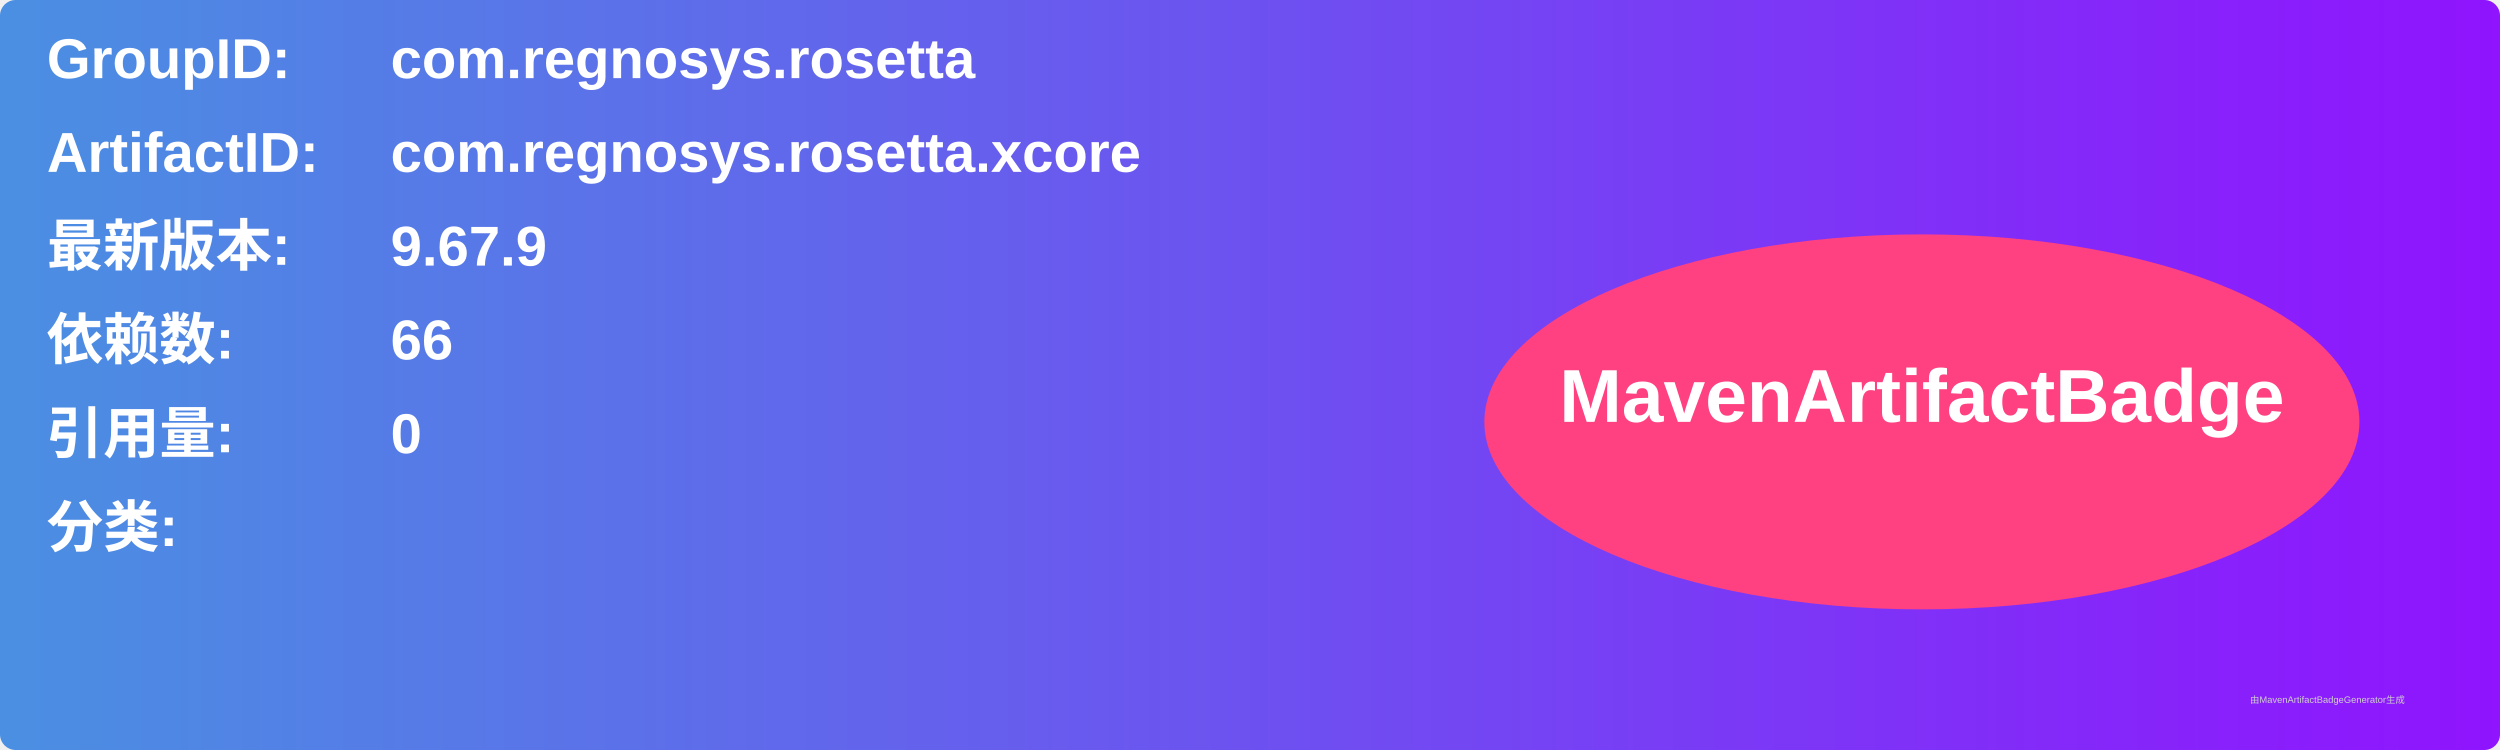
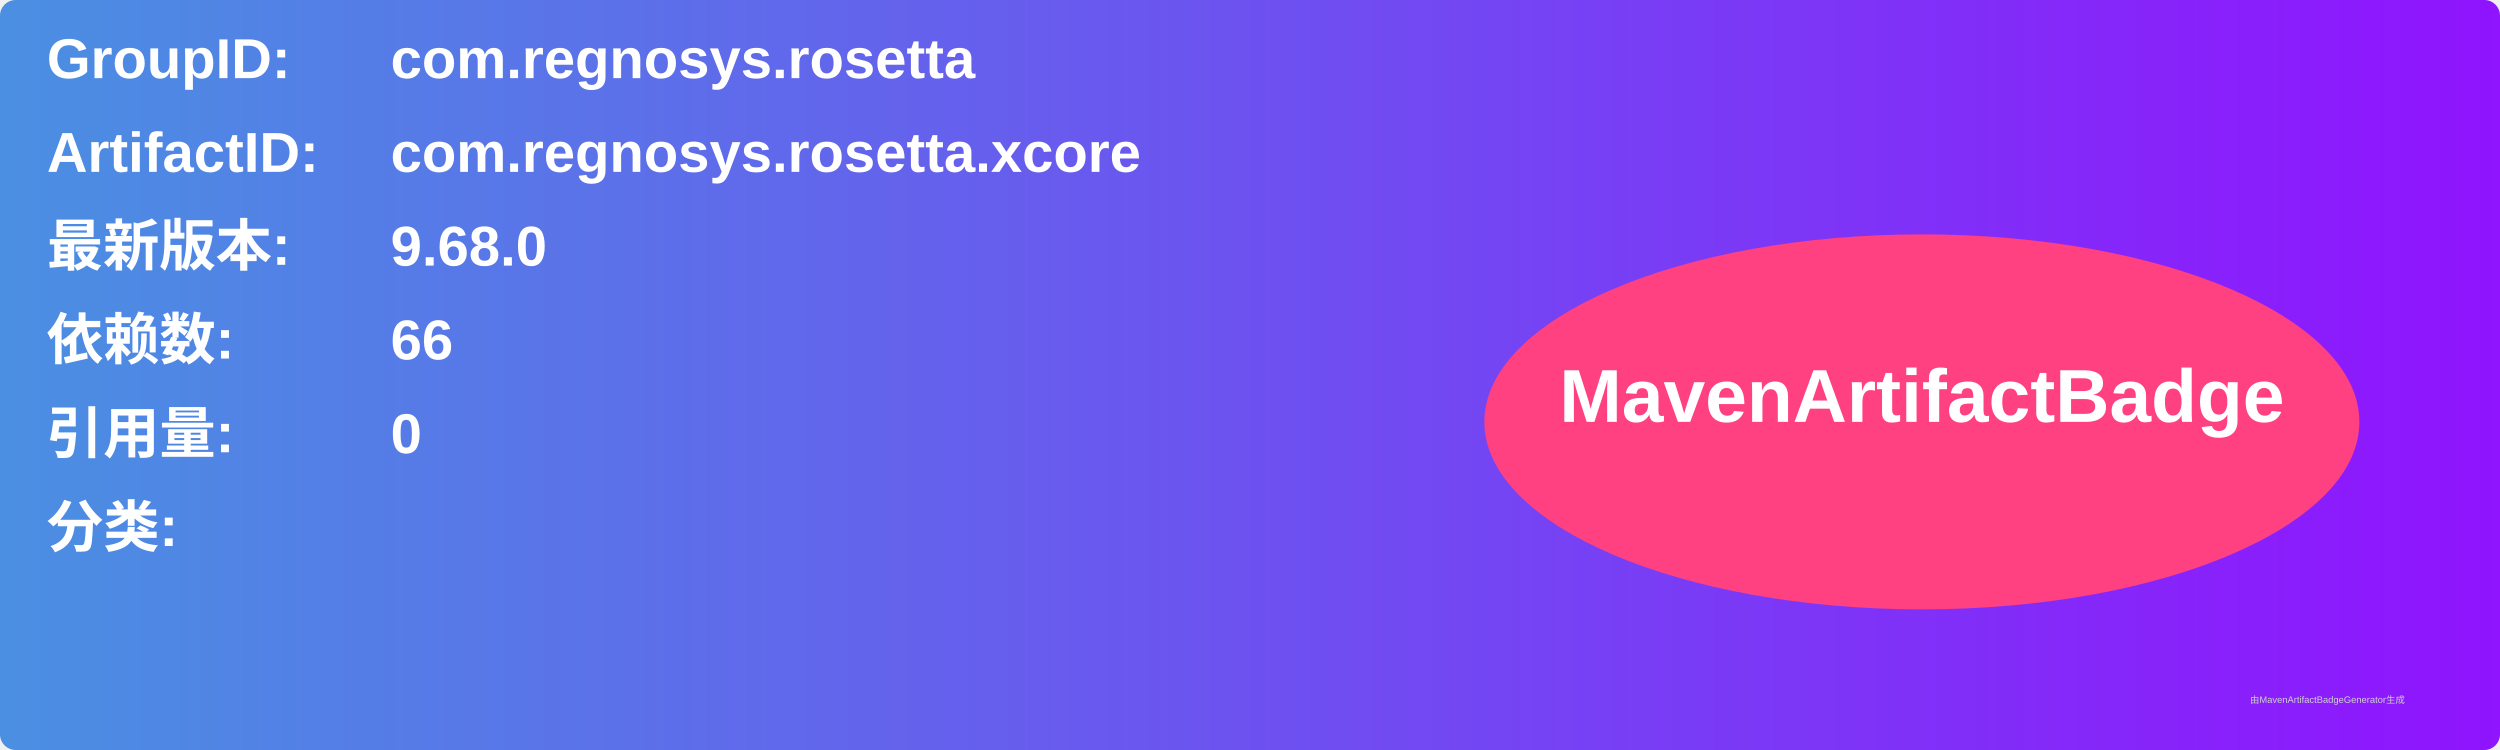
<svg xmlns="http://www.w3.org/2000/svg" width="800" height="240" viewBox="0 0 800 240">
  <linearGradient id="grad" x1="0%" y1="0%" x2="100%" y2="0%">
    <stop offset="0%" stop-color="#4a90e2" />
    <stop offset="100%" stop-color="#9013fe" />
  </linearGradient>
  <rect width="100%" height="100%" rx="5" ry="5" fill="url(#grad)" />
  <g transform="translate(15, 15)">
    <text x="0" y="10" font-family="Arial" font-size="18" fill="white" font-weight="bold" width="260">GroupID:</text>
    <text x="110" y="10" font-family="Arial" font-size="18" fill="white" font-weight="bold" width="460">com.regnosys.rosetta</text>
    <text x="0" y="40" font-family="Arial" font-size="18" fill="white" font-weight="bold" width="260">ArtifactID:</text>
    <text x="110" y="40" font-family="Arial" font-size="18" fill="white" font-weight="bold" width="460">com.regnosys.rosetta.xcore</text>
    <text x="0" y="70" font-family="Arial" font-size="18" fill="white" font-weight="bold">最新版本:</text>
    <text x="110" y="70" font-family="Arial" font-size="18" fill="white" font-weight="bold">
-       <tspan font-weight="bold">9.67.9</tspan>
+       <tspan font-weight="bold">9.68.0</tspan>
    </text>
    <text x="0" y="100" font-family="Arial" font-size="18" fill="white" font-weight="bold">依赖数: </text>
    <text x="110" y="100" font-family="Arial" font-size="18" fill="white">
      <tspan font-weight="bold">66</tspan>
    </text>
    <text x="0" y="130" font-family="Arial" font-size="18" fill="white" font-weight="bold">引用量: </text>
    <text x="110" y="130" font-family="Arial" font-size="18" fill="white">
      <tspan font-weight="bold">0</tspan>
    </text>
    <text x="0" y="160" font-family="Arial" font-size="18" fill="white" font-weight="bold">分类:</text>
    <text x="10" y="190" font-family="Arial" font-size="10" fill="white">
      <tspan font-weight="bold" />
    </text>
    <ellipse cx="600" cy="120" rx="140" ry="60" fill="#ff4081" />
    <text x="600" y="120" text-anchor="middle" font-family="Arial" font-size="24" fill="white" font-weight="bold">MavenArtifactBadge</text>
  </g>
  <text x="720" y="225" font-family="Arial" font-size="3" fill="#d0d0d0">由MavenArtifactBadgeGenerator生成</text>
</svg>
